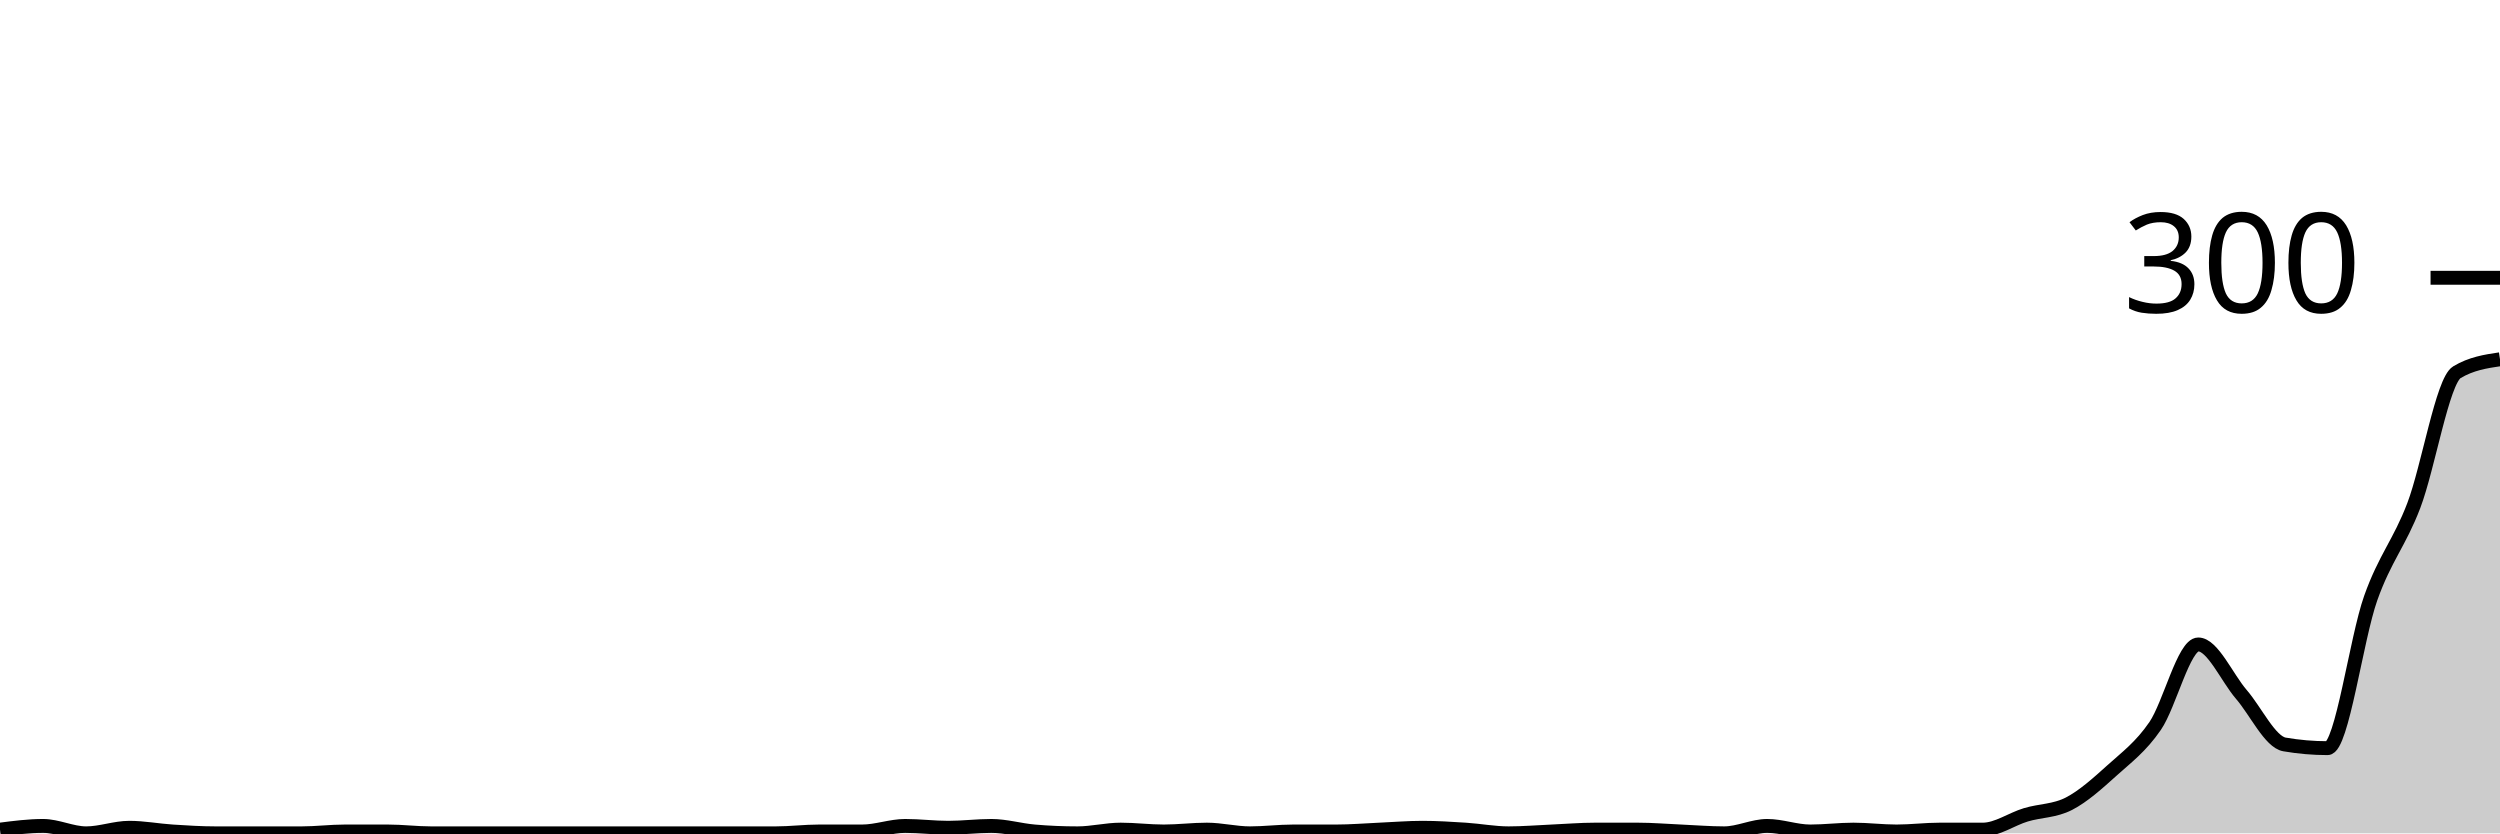
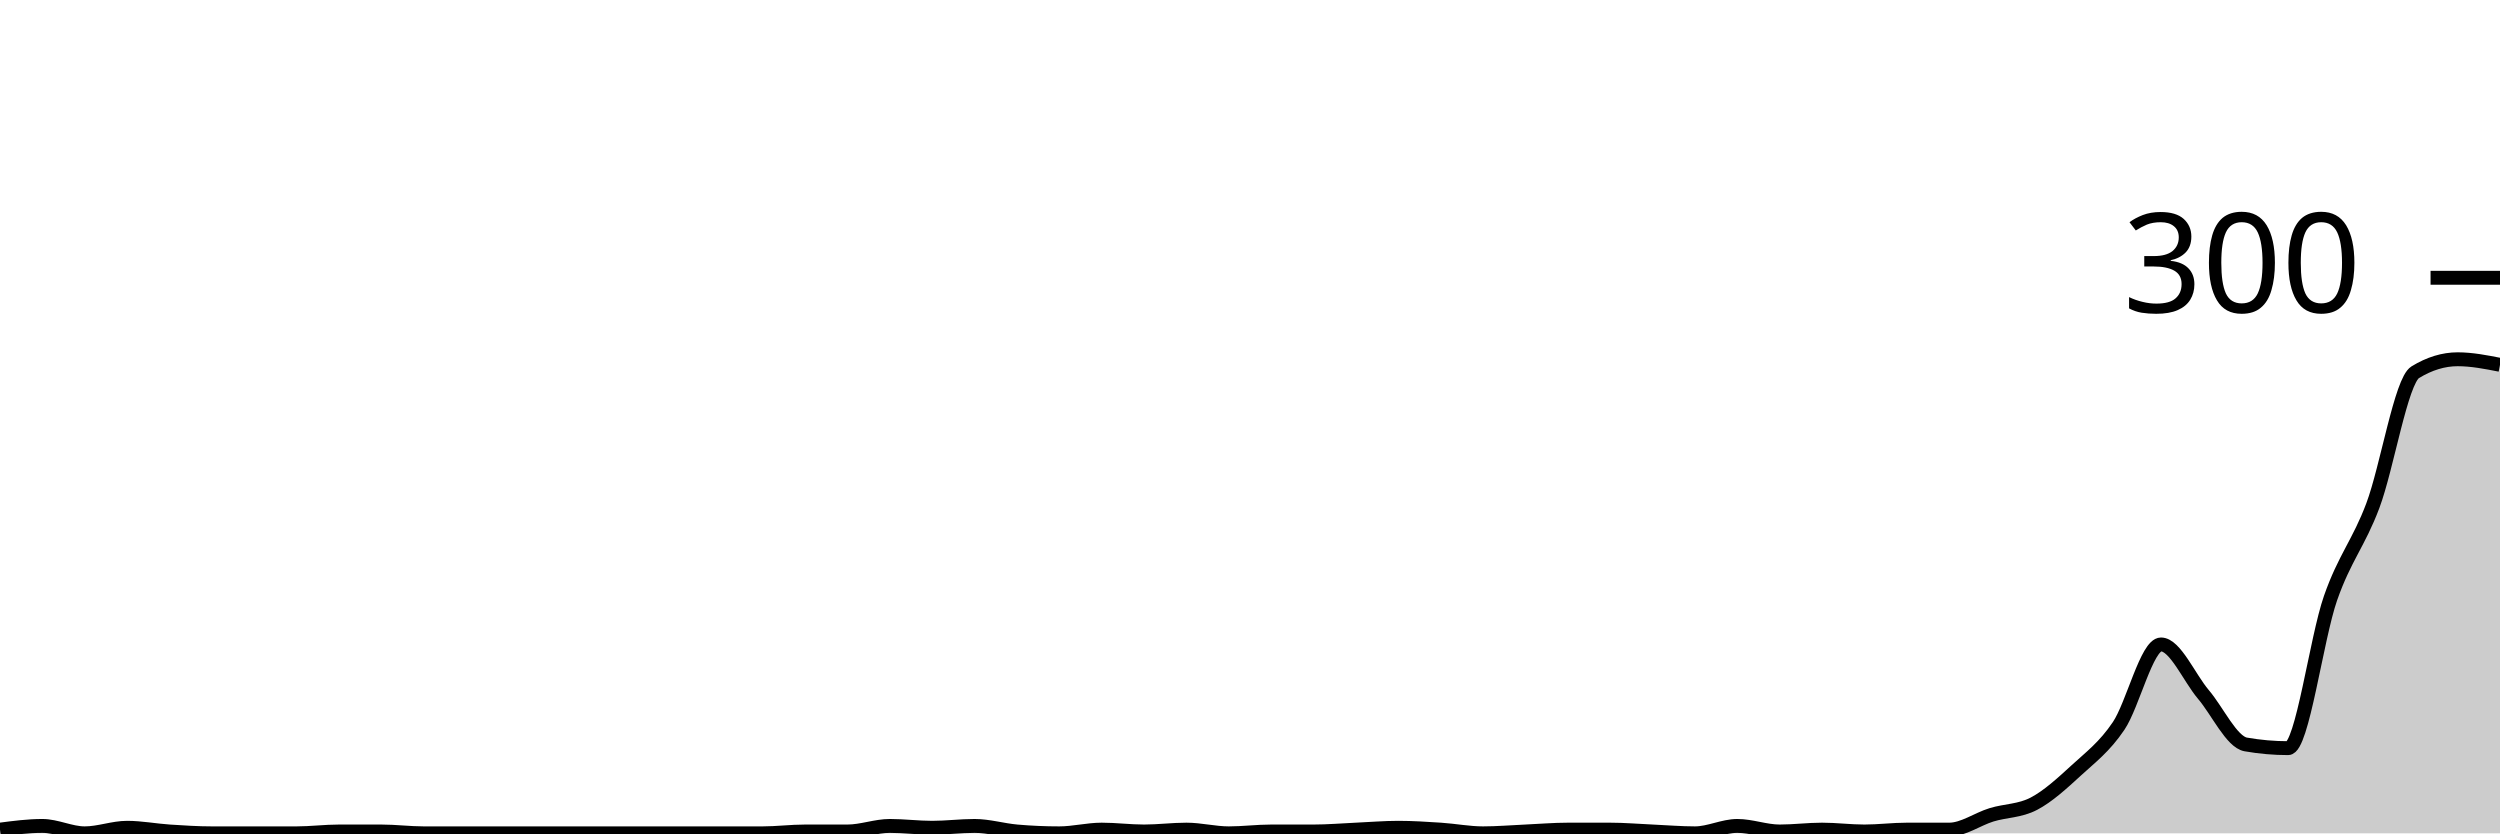
<svg xmlns="http://www.w3.org/2000/svg" viewBox="0 0 180 60">
  <g transform="translate(0,20)">
-     <path class="area" fill="rgba(0, 0, 0, 0.2)" d="M0,39.733C1.034,39.6,2.069,39.467,3.103,39.467C4.138,39.467,5.172,40,6.207,40C7.241,40,8.276,39.6,9.31,39.6C10.345,39.6,11.379,39.8,12.414,39.867C13.448,39.933,14.483,40,15.517,40C16.552,40,17.586,40,18.621,40C19.655,40,20.69,40,21.724,40C22.759,40,23.793,39.867,24.828,39.867C25.862,39.867,26.897,39.867,27.931,39.867C28.966,39.867,30,40,31.034,40C32.069,40,33.103,40,34.138,40C35.172,40,36.207,40,37.241,40C38.276,40,39.31,40,40.345,40C41.379,40,42.414,40,43.448,40C44.483,40,45.517,40,46.552,40C47.586,40,48.621,40,49.655,40C50.69,40,51.724,40,52.759,40C53.793,40,54.828,40,55.862,40C56.897,40,57.931,39.867,58.966,39.867C60,39.867,61.034,39.867,62.069,39.867C63.103,39.867,64.138,39.467,65.172,39.467C66.207,39.467,67.241,39.6,68.276,39.6C69.31,39.6,70.345,39.467,71.379,39.467C72.414,39.467,73.448,39.778,74.483,39.867C75.517,39.956,76.552,40,77.586,40C78.621,40,79.655,39.733,80.69,39.733C81.724,39.733,82.759,39.867,83.793,39.867C84.828,39.867,85.862,39.733,86.897,39.733C87.931,39.733,88.966,40,90,40C91.034,40,92.069,39.867,93.103,39.867C94.138,39.867,95.172,39.867,96.207,39.867C97.241,39.867,98.276,39.778,99.31,39.733C100.345,39.689,101.379,39.6,102.414,39.6C103.448,39.6,104.483,39.667,105.517,39.733C106.552,39.8,107.586,40,108.621,40C109.655,40,110.69,39.911,111.724,39.867C112.759,39.822,113.793,39.733,114.828,39.733C115.862,39.733,116.897,39.733,117.931,39.733C118.966,39.733,120,39.822,121.034,39.867C122.069,39.911,123.103,40,124.138,40C125.172,40,126.207,39.467,127.241,39.467C128.276,39.467,129.31,39.867,130.345,39.867C131.379,39.867,132.414,39.733,133.448,39.733C134.483,39.733,135.517,39.867,136.552,39.867C137.586,39.867,138.621,39.733,139.655,39.733C140.69,39.733,141.724,39.733,142.759,39.733C143.793,39.733,144.828,38.978,145.862,38.667C146.897,38.356,147.931,38.4,148.966,37.867C150,37.333,151.034,36.4,152.069,35.467C153.103,34.533,154.138,33.778,155.172,32.267C156.207,30.756,157.241,26.4,158.276,26.4C159.31,26.4,160.345,28.8,161.379,30C162.414,31.2,163.448,33.422,164.483,33.6C165.517,33.778,166.552,33.867,167.586,33.867C168.621,33.867,169.655,25.978,170.69,23.067C171.724,20.156,172.759,19.111,173.793,16.4C174.828,13.689,175.862,7.422,176.897,6.8C177.931,6.178,178.966,6.022,180,5.867L180,40C178.966,40,177.931,40,176.897,40C175.862,40,174.828,40,173.793,40C172.759,40,171.724,40,170.69,40C169.655,40,168.621,40,167.586,40C166.552,40,165.517,40,164.483,40C163.448,40,162.414,40,161.379,40C160.345,40,159.31,40,158.276,40C157.241,40,156.207,40,155.172,40C154.138,40,153.103,40,152.069,40C151.034,40,150,40,148.966,40C147.931,40,146.897,40,145.862,40C144.828,40,143.793,40,142.759,40C141.724,40,140.69,40,139.655,40C138.621,40,137.586,40,136.552,40C135.517,40,134.483,40,133.448,40C132.414,40,131.379,40,130.345,40C129.31,40,128.276,40,127.241,40C126.207,40,125.172,40,124.138,40C123.103,40,122.069,40,121.034,40C120,40,118.966,40,117.931,40C116.897,40,115.862,40,114.828,40C113.793,40,112.759,40,111.724,40C110.69,40,109.655,40,108.621,40C107.586,40,106.552,40,105.517,40C104.483,40,103.448,40,102.414,40C101.379,40,100.345,40,99.31,40C98.276,40,97.241,40,96.207,40C95.172,40,94.138,40,93.103,40C92.069,40,91.034,40,90,40C88.966,40,87.931,40,86.897,40C85.862,40,84.828,40,83.793,40C82.759,40,81.724,40,80.69,40C79.655,40,78.621,40,77.586,40C76.552,40,75.517,40,74.483,40C73.448,40,72.414,40,71.379,40C70.345,40,69.31,40,68.276,40C67.241,40,66.207,40,65.172,40C64.138,40,63.103,40,62.069,40C61.034,40,60,40,58.966,40C57.931,40,56.897,40,55.862,40C54.828,40,53.793,40,52.759,40C51.724,40,50.69,40,49.655,40C48.621,40,47.586,40,46.552,40C45.517,40,44.483,40,43.448,40C42.414,40,41.379,40,40.345,40C39.31,40,38.276,40,37.241,40C36.207,40,35.172,40,34.138,40C33.103,40,32.069,40,31.034,40C30,40,28.966,40,27.931,40C26.897,40,25.862,40,24.828,40C23.793,40,22.759,40,21.724,40C20.69,40,19.655,40,18.621,40C17.586,40,16.552,40,15.517,40C14.483,40,13.448,40,12.414,40C11.379,40,10.345,40,9.31,40C8.276,40,7.241,40,6.207,40C5.172,40,4.138,40,3.103,40C2.069,40,1.034,40,0,40Z" />
-     <path class="line" stroke="black" fill="none" d="M0,39.733C1.034,39.6,2.069,39.467,3.103,39.467C4.138,39.467,5.172,40,6.207,40C7.241,40,8.276,39.6,9.31,39.6C10.345,39.6,11.379,39.8,12.414,39.867C13.448,39.933,14.483,40,15.517,40C16.552,40,17.586,40,18.621,40C19.655,40,20.69,40,21.724,40C22.759,40,23.793,39.867,24.828,39.867C25.862,39.867,26.897,39.867,27.931,39.867C28.966,39.867,30,40,31.034,40C32.069,40,33.103,40,34.138,40C35.172,40,36.207,40,37.241,40C38.276,40,39.31,40,40.345,40C41.379,40,42.414,40,43.448,40C44.483,40,45.517,40,46.552,40C47.586,40,48.621,40,49.655,40C50.69,40,51.724,40,52.759,40C53.793,40,54.828,40,55.862,40C56.897,40,57.931,39.867,58.966,39.867C60,39.867,61.034,39.867,62.069,39.867C63.103,39.867,64.138,39.467,65.172,39.467C66.207,39.467,67.241,39.6,68.276,39.6C69.31,39.6,70.345,39.467,71.379,39.467C72.414,39.467,73.448,39.778,74.483,39.867C75.517,39.956,76.552,40,77.586,40C78.621,40,79.655,39.733,80.69,39.733C81.724,39.733,82.759,39.867,83.793,39.867C84.828,39.867,85.862,39.733,86.897,39.733C87.931,39.733,88.966,40,90,40C91.034,40,92.069,39.867,93.103,39.867C94.138,39.867,95.172,39.867,96.207,39.867C97.241,39.867,98.276,39.778,99.31,39.733C100.345,39.689,101.379,39.6,102.414,39.6C103.448,39.6,104.483,39.667,105.517,39.733C106.552,39.8,107.586,40,108.621,40C109.655,40,110.69,39.911,111.724,39.867C112.759,39.822,113.793,39.733,114.828,39.733C115.862,39.733,116.897,39.733,117.931,39.733C118.966,39.733,120,39.822,121.034,39.867C122.069,39.911,123.103,40,124.138,40C125.172,40,126.207,39.467,127.241,39.467C128.276,39.467,129.31,39.867,130.345,39.867C131.379,39.867,132.414,39.733,133.448,39.733C134.483,39.733,135.517,39.867,136.552,39.867C137.586,39.867,138.621,39.733,139.655,39.733C140.69,39.733,141.724,39.733,142.759,39.733C143.793,39.733,144.828,38.978,145.862,38.667C146.897,38.356,147.931,38.4,148.966,37.867C150,37.333,151.034,36.4,152.069,35.467C153.103,34.533,154.138,33.778,155.172,32.267C156.207,30.756,157.241,26.4,158.276,26.4C159.31,26.4,160.345,28.8,161.379,30C162.414,31.2,163.448,33.422,164.483,33.6C165.517,33.778,166.552,33.867,167.586,33.867C168.621,33.867,169.655,25.978,170.69,23.067C171.724,20.156,172.759,19.111,173.793,16.4C174.828,13.689,175.862,7.422,176.897,6.8C177.931,6.178,178.966,6.022,180,5.867" />
+     <path class="area" fill="rgba(0, 0, 0, 0.2)" d="M0,39.733C1.017,39.6,2.034,39.467,3.051,39.467C4.068,39.467,5.085,40,6.102,40C7.119,40,8.136,39.6,9.153,39.6C10.169,39.6,11.186,39.8,12.203,39.867C13.22,39.933,14.237,40,15.254,40C16.271,40,17.288,40,18.305,40C19.322,40,20.339,40,21.356,40C22.373,40,23.39,39.867,24.407,39.867C25.424,39.867,26.441,39.867,27.458,39.867C28.475,39.867,29.492,40,30.508,40C31.525,40,32.542,40,33.559,40C34.576,40,35.593,40,36.61,40C37.627,40,38.644,40,39.661,40C40.678,40,41.695,40,42.712,40C43.729,40,44.746,40,45.763,40C46.78,40,47.797,40,48.814,40C49.831,40,50.847,40,51.864,40C52.881,40,53.898,40,54.915,40C55.932,40,56.949,39.867,57.966,39.867C58.983,39.867,60,39.867,61.017,39.867C62.034,39.867,63.051,39.467,64.068,39.467C65.085,39.467,66.102,39.6,67.119,39.6C68.136,39.6,69.153,39.467,70.169,39.467C71.186,39.467,72.203,39.778,73.22,39.867C74.237,39.956,75.254,40,76.271,40C77.288,40,78.305,39.733,79.322,39.733C80.339,39.733,81.356,39.867,82.373,39.867C83.39,39.867,84.407,39.733,85.424,39.733C86.441,39.733,87.458,40,88.475,40C89.492,40,90.508,39.867,91.525,39.867C92.542,39.867,93.559,39.867,94.576,39.867C95.593,39.867,96.61,39.778,97.627,39.733C98.644,39.689,99.661,39.6,100.678,39.6C101.695,39.6,102.712,39.667,103.729,39.733C104.746,39.8,105.763,40,106.78,40C107.797,40,108.814,39.911,109.831,39.867C110.847,39.822,111.864,39.733,112.881,39.733C113.898,39.733,114.915,39.733,115.932,39.733C116.949,39.733,117.966,39.822,118.983,39.867C120,39.911,121.017,40,122.034,40C123.051,40,124.068,39.467,125.085,39.467C126.102,39.467,127.119,39.867,128.136,39.867C129.153,39.867,130.169,39.733,131.186,39.733C132.203,39.733,133.22,39.867,134.237,39.867C135.254,39.867,136.271,39.733,137.288,39.733C138.305,39.733,139.322,39.733,140.339,39.733C141.356,39.733,142.373,38.978,143.39,38.667C144.407,38.356,145.424,38.4,146.441,37.867C147.458,37.333,148.475,36.4,149.492,35.467C150.508,34.533,151.525,33.778,152.542,32.267C153.559,30.756,154.576,26.4,155.593,26.4C156.61,26.4,157.627,28.8,158.644,30C159.661,31.2,160.678,33.422,161.695,33.6C162.712,33.778,163.729,33.867,164.746,33.867C165.763,33.867,166.78,25.978,167.797,23.067C168.814,20.156,169.831,19.111,170.847,16.4C171.864,13.689,172.881,7.422,173.898,6.8C174.915,6.178,175.932,5.867,176.949,5.867C177.966,5.867,178.983,6.067,180,6.267L180,40C178.983,40,177.966,40,176.949,40C175.932,40,174.915,40,173.898,40C172.881,40,171.864,40,170.847,40C169.831,40,168.814,40,167.797,40C166.78,40,165.763,40,164.746,40C163.729,40,162.712,40,161.695,40C160.678,40,159.661,40,158.644,40C157.627,40,156.61,40,155.593,40C154.576,40,153.559,40,152.542,40C151.525,40,150.508,40,149.492,40C148.475,40,147.458,40,146.441,40C145.424,40,144.407,40,143.39,40C142.373,40,141.356,40,140.339,40C139.322,40,138.305,40,137.288,40C136.271,40,135.254,40,134.237,40C133.22,40,132.203,40,131.186,40C130.169,40,129.153,40,128.136,40C127.119,40,126.102,40,125.085,40C124.068,40,123.051,40,122.034,40C121.017,40,120,40,118.983,40C117.966,40,116.949,40,115.932,40C114.915,40,113.898,40,112.881,40C111.864,40,110.847,40,109.831,40C108.814,40,107.797,40,106.78,40C105.763,40,104.746,40,103.729,40C102.712,40,101.695,40,100.678,40C99.661,40,98.644,40,97.627,40C96.61,40,95.593,40,94.576,40C93.559,40,92.542,40,91.525,40C90.508,40,89.492,40,88.475,40C87.458,40,86.441,40,85.424,40C84.407,40,83.39,40,82.373,40C81.356,40,80.339,40,79.322,40C78.305,40,77.288,40,76.271,40C75.254,40,74.237,40,73.22,40C72.203,40,71.186,40,70.169,40C69.153,40,68.136,40,67.119,40C66.102,40,65.085,40,64.068,40C63.051,40,62.034,40,61.017,40C60,40,58.983,40,57.966,40C56.949,40,55.932,40,54.915,40C53.898,40,52.881,40,51.864,40C50.847,40,49.831,40,48.814,40C47.797,40,46.78,40,45.763,40C44.746,40,43.729,40,42.712,40C41.695,40,40.678,40,39.661,40C38.644,40,37.627,40,36.61,40C35.593,40,34.576,40,33.559,40C32.542,40,31.525,40,30.508,40C29.492,40,28.475,40,27.458,40C26.441,40,25.424,40,24.407,40C23.39,40,22.373,40,21.356,40C20.339,40,19.322,40,18.305,40C17.288,40,16.271,40,15.254,40C14.237,40,13.22,40,12.203,40C11.186,40,10.169,40,9.153,40C8.136,40,7.119,40,6.102,40C5.085,40,4.068,40,3.051,40C2.034,40,1.017,40,0,40Z" />
+     <path class="line" stroke="black" fill="none" d="M0,39.733C1.017,39.6,2.034,39.467,3.051,39.467C4.068,39.467,5.085,40,6.102,40C7.119,40,8.136,39.6,9.153,39.6C10.169,39.6,11.186,39.8,12.203,39.867C13.22,39.933,14.237,40,15.254,40C16.271,40,17.288,40,18.305,40C19.322,40,20.339,40,21.356,40C22.373,40,23.39,39.867,24.407,39.867C25.424,39.867,26.441,39.867,27.458,39.867C28.475,39.867,29.492,40,30.508,40C31.525,40,32.542,40,33.559,40C34.576,40,35.593,40,36.61,40C37.627,40,38.644,40,39.661,40C40.678,40,41.695,40,42.712,40C43.729,40,44.746,40,45.763,40C46.78,40,47.797,40,48.814,40C49.831,40,50.847,40,51.864,40C52.881,40,53.898,40,54.915,40C55.932,40,56.949,39.867,57.966,39.867C58.983,39.867,60,39.867,61.017,39.867C62.034,39.867,63.051,39.467,64.068,39.467C65.085,39.467,66.102,39.6,67.119,39.6C68.136,39.6,69.153,39.467,70.169,39.467C71.186,39.467,72.203,39.778,73.22,39.867C74.237,39.956,75.254,40,76.271,40C77.288,40,78.305,39.733,79.322,39.733C80.339,39.733,81.356,39.867,82.373,39.867C83.39,39.867,84.407,39.733,85.424,39.733C86.441,39.733,87.458,40,88.475,40C89.492,40,90.508,39.867,91.525,39.867C92.542,39.867,93.559,39.867,94.576,39.867C95.593,39.867,96.61,39.778,97.627,39.733C98.644,39.689,99.661,39.6,100.678,39.6C101.695,39.6,102.712,39.667,103.729,39.733C104.746,39.8,105.763,40,106.78,40C107.797,40,108.814,39.911,109.831,39.867C110.847,39.822,111.864,39.733,112.881,39.733C113.898,39.733,114.915,39.733,115.932,39.733C116.949,39.733,117.966,39.822,118.983,39.867C120,39.911,121.017,40,122.034,40C123.051,40,124.068,39.467,125.085,39.467C126.102,39.467,127.119,39.867,128.136,39.867C129.153,39.867,130.169,39.733,131.186,39.733C132.203,39.733,133.22,39.867,134.237,39.867C135.254,39.867,136.271,39.733,137.288,39.733C138.305,39.733,139.322,39.733,140.339,39.733C141.356,39.733,142.373,38.978,143.39,38.667C144.407,38.356,145.424,38.4,146.441,37.867C147.458,37.333,148.475,36.4,149.492,35.467C150.508,34.533,151.525,33.778,152.542,32.267C153.559,30.756,154.576,26.4,155.593,26.4C156.61,26.4,157.627,28.8,158.644,30C159.661,31.2,160.678,33.422,161.695,33.6C162.712,33.778,163.729,33.867,164.746,33.867C165.763,33.867,166.78,25.978,167.797,23.067C168.814,20.156,169.831,19.111,170.847,16.4C171.864,13.689,172.881,7.422,173.898,6.8C174.915,6.178,175.932,5.867,176.949,5.867C177.966,5.867,178.983,6.067,180,6.267" />
    <path class="axis-ceiling" stroke-width="1" stroke="black" fill="none" d="M175,0L180,0" />
    <text class="axis-ceiling-label" font-family="sans-serif" text-anchor="end" font-size="10px" x="170" y="2.5">300</text>
  </g>
</svg>
